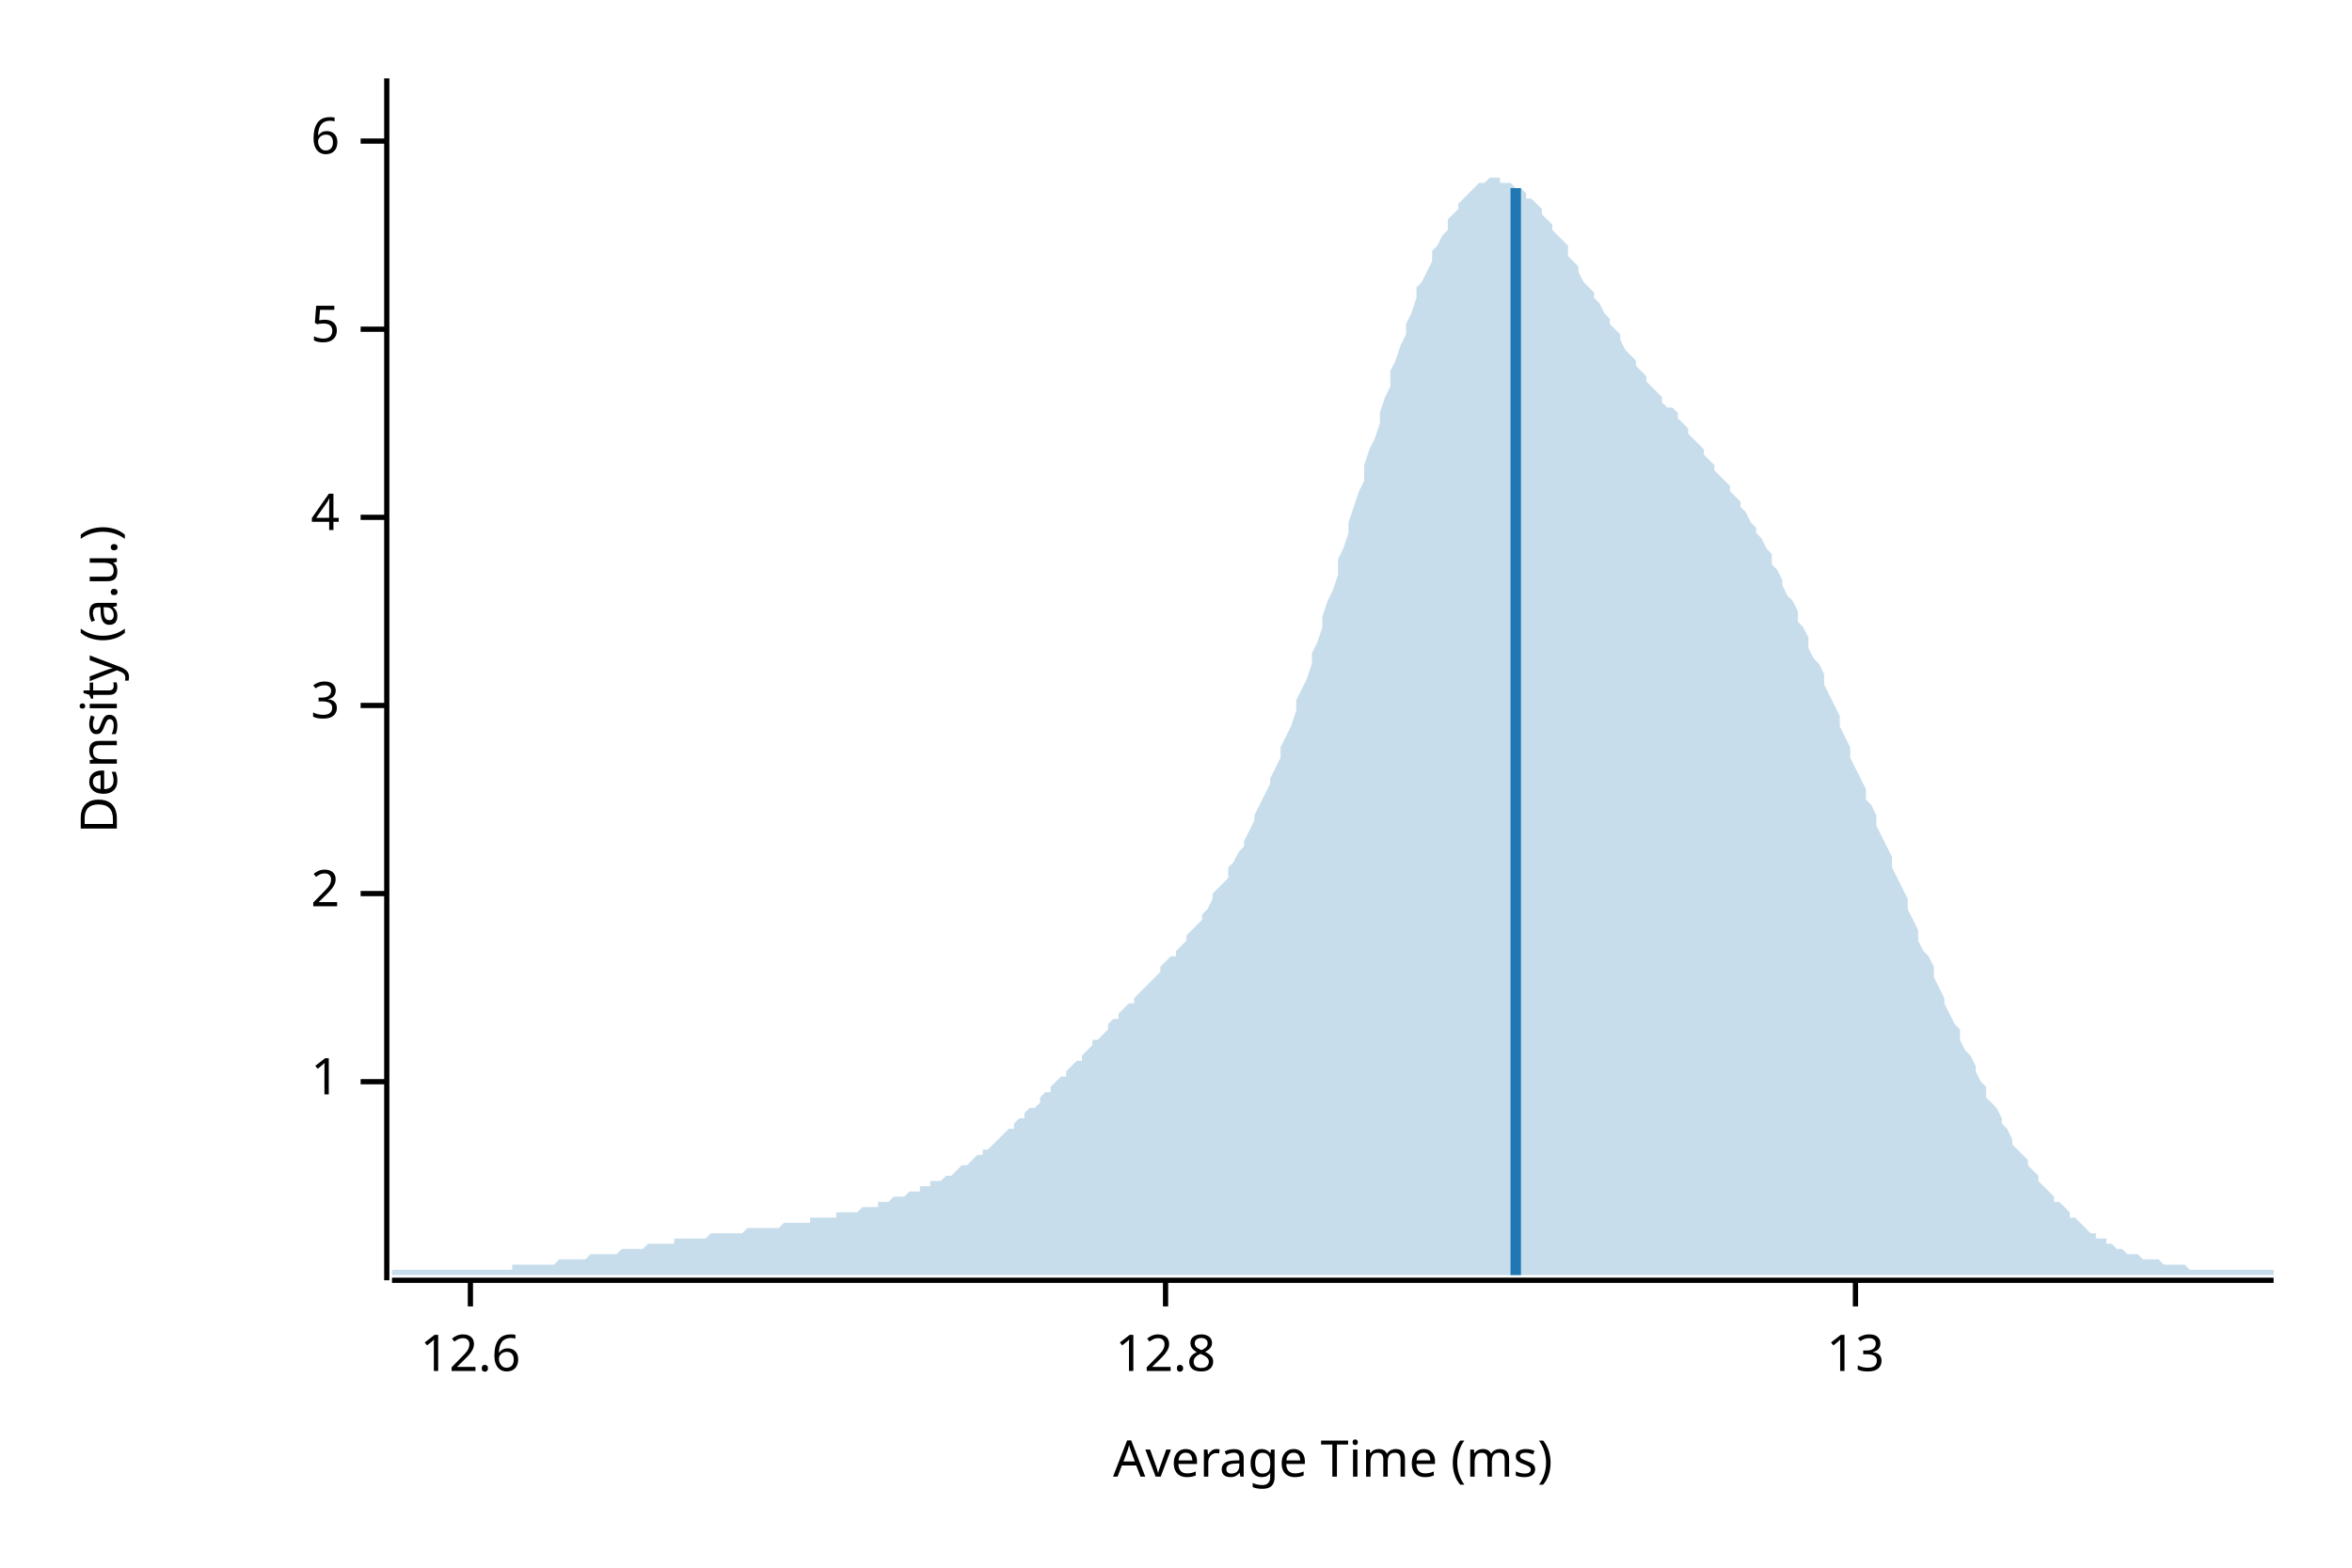
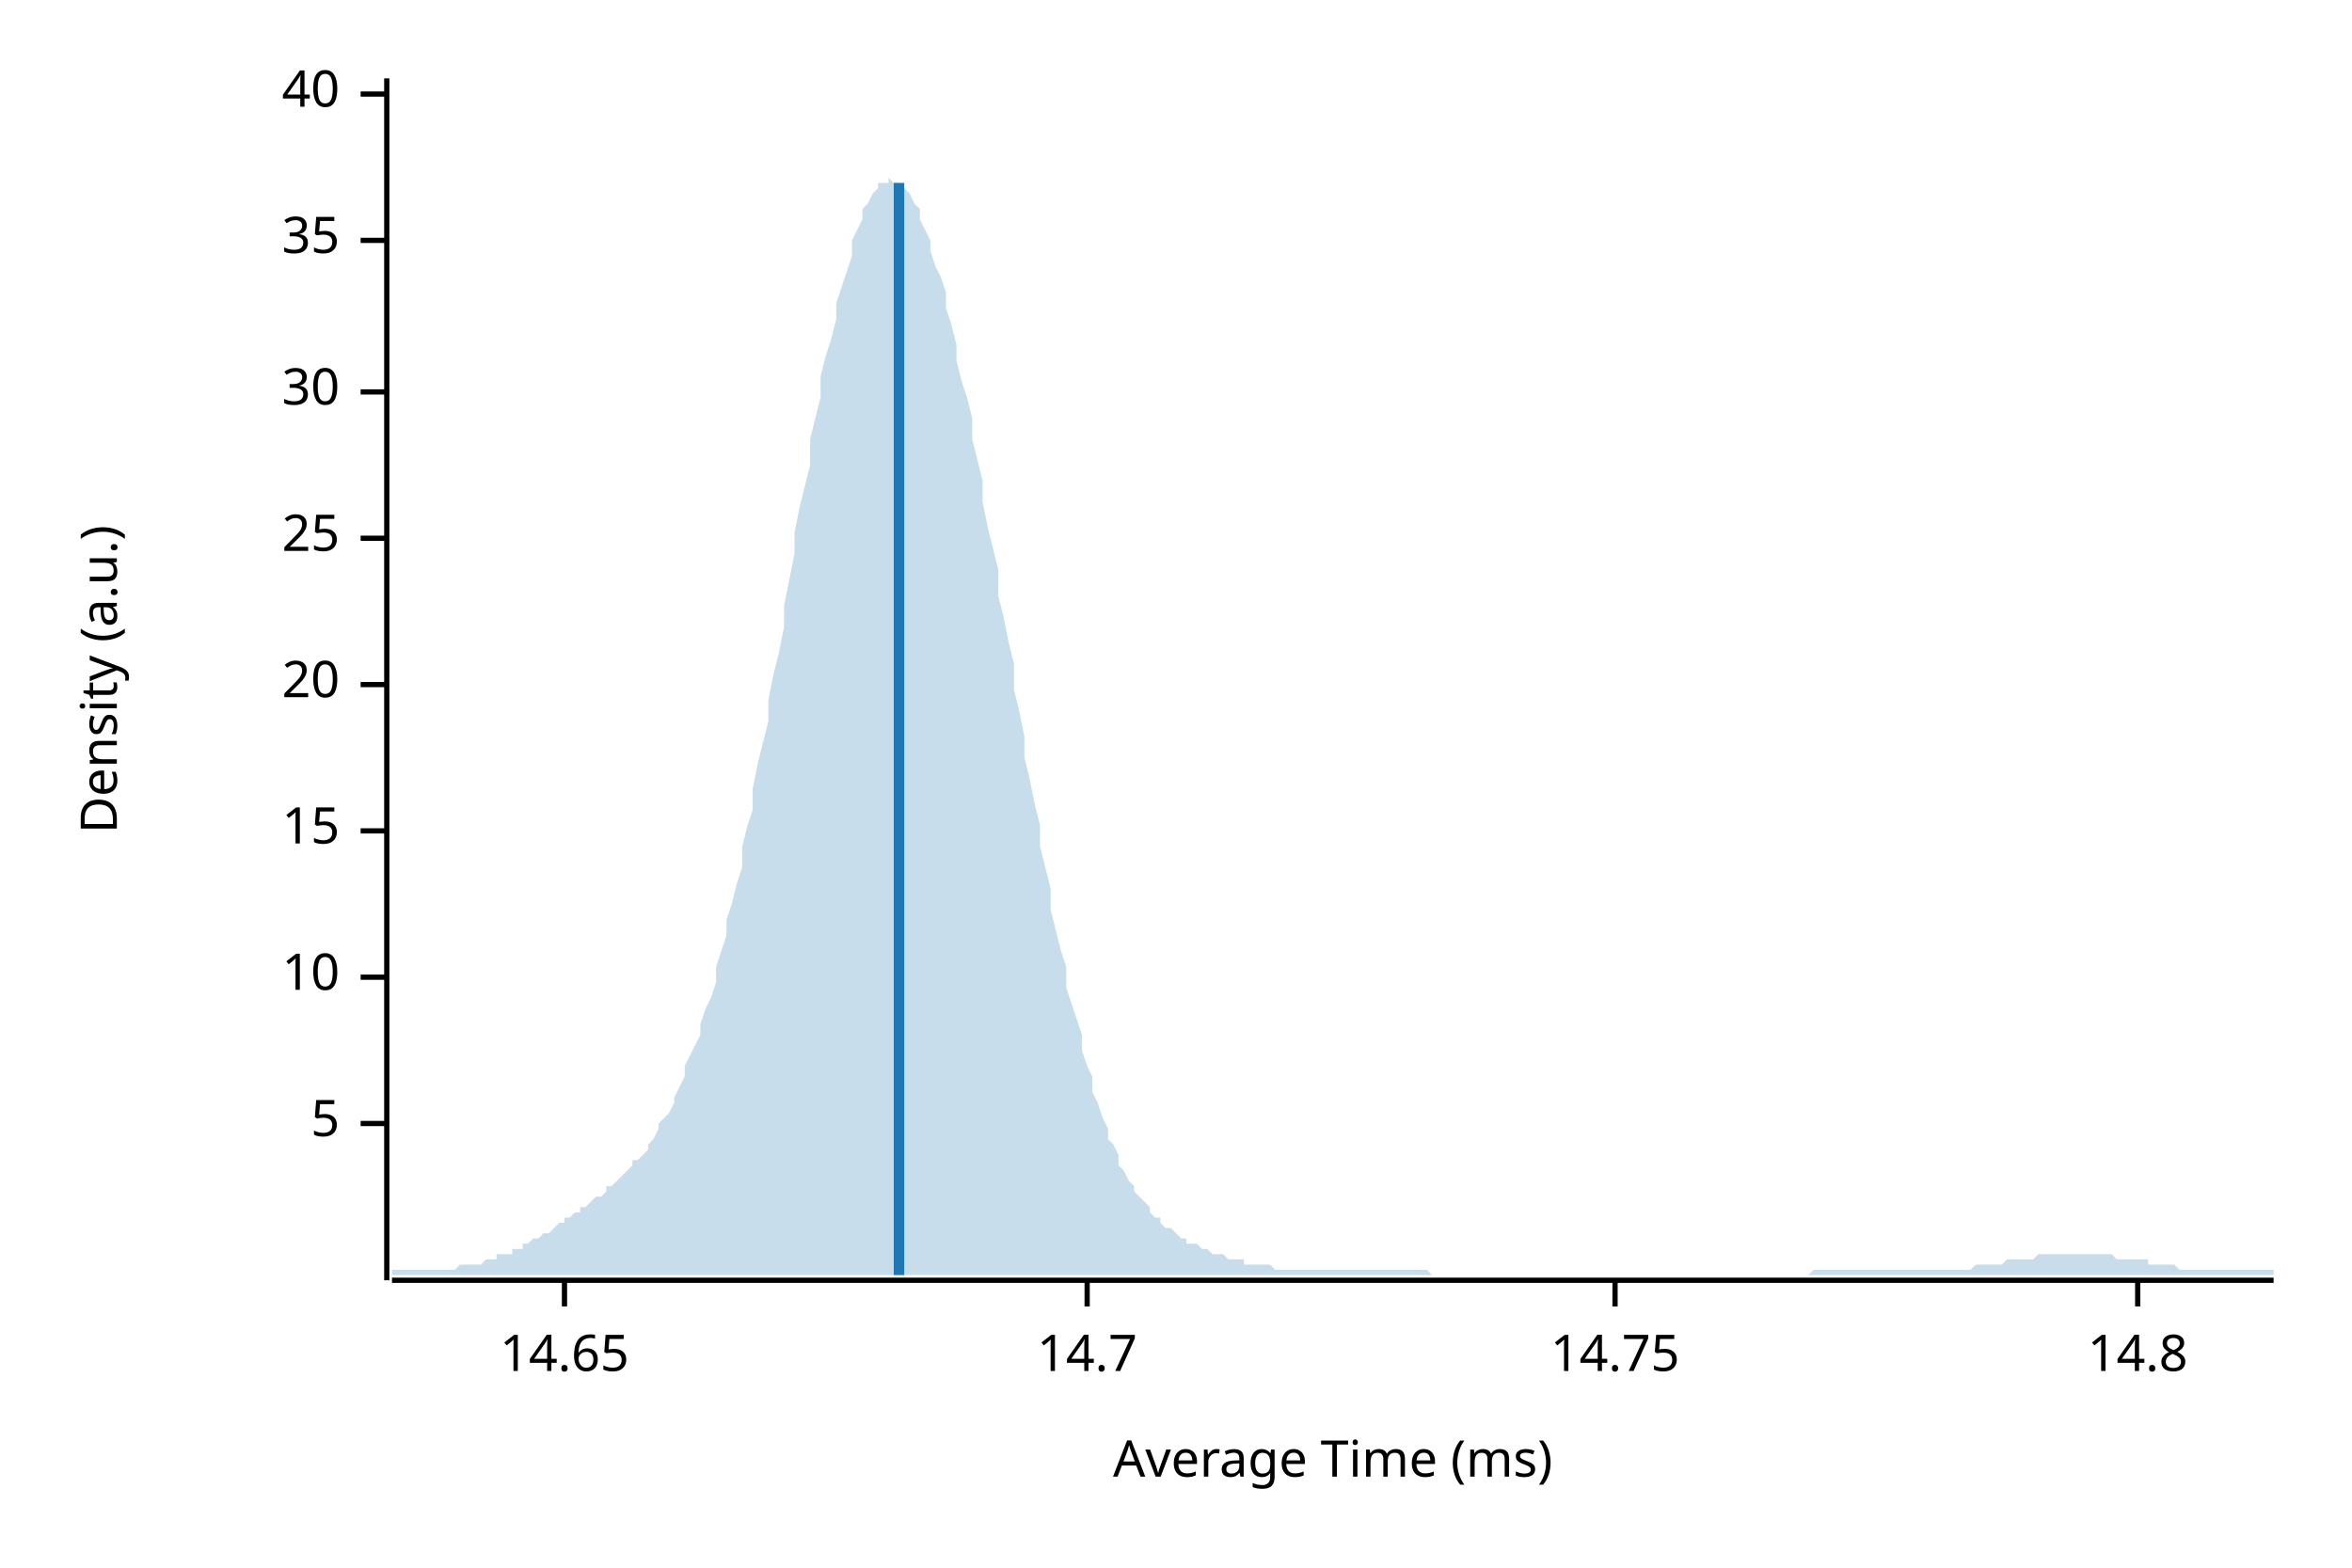
<svg xmlns="http://www.w3.org/2000/svg" width="450" height="300" viewBox="0 0 450 300">
  <text x="15" y="130" dy="0.76em" text-anchor="middle" font-family="sans-serif" font-size="9.677" opacity="1" fill="#000000" transform="rotate(270, 15, 130)">
Density (a.u.)
</text>
  <text x="255" y="285" dy="-0.5ex" text-anchor="middle" font-family="sans-serif" font-size="9.677" opacity="1" fill="#000000">
Average Time (ms)
</text>
  <polyline fill="none" opacity="1" stroke="#000000" stroke-width="1" points="74,15 74,245 " />
-   <text x="65" y="207" dy="0.5ex" text-anchor="end" font-family="sans-serif" font-size="9.677" opacity="1" fill="#000000">
- 1
- </text>
-   <polyline fill="none" opacity="1" stroke="#000000" stroke-width="1" points="69,207 74,207 " />
-   <text x="65" y="171" dy="0.5ex" text-anchor="end" font-family="sans-serif" font-size="9.677" opacity="1" fill="#000000">
- 2
- </text>
-   <polyline fill="none" opacity="1" stroke="#000000" stroke-width="1" points="69,171 74,171 " />
-   <text x="65" y="135" dy="0.5ex" text-anchor="end" font-family="sans-serif" font-size="9.677" opacity="1" fill="#000000">
- 3
- </text>
-   <polyline fill="none" opacity="1" stroke="#000000" stroke-width="1" points="69,135 74,135 " />
-   <text x="65" y="99" dy="0.5ex" text-anchor="end" font-family="sans-serif" font-size="9.677" opacity="1" fill="#000000">
- 4
- </text>
-   <polyline fill="none" opacity="1" stroke="#000000" stroke-width="1" points="69,99 74,99 " />
-   <text x="65" y="63" dy="0.5ex" text-anchor="end" font-family="sans-serif" font-size="9.677" opacity="1" fill="#000000">
+   <text x="65" y="215" dy="0.5ex" text-anchor="end" font-family="sans-serif" font-size="9.677" opacity="1" fill="#000000">
5
</text>
-   <polyline fill="none" opacity="1" stroke="#000000" stroke-width="1" points="69,63 74,63 " />
-   <text x="65" y="27" dy="0.5ex" text-anchor="end" font-family="sans-serif" font-size="9.677" opacity="1" fill="#000000">
- 6
+   <polyline fill="none" opacity="1" stroke="#000000" stroke-width="1" points="69,215 74,215 " />
+   <text x="65" y="187" dy="0.5ex" text-anchor="end" font-family="sans-serif" font-size="9.677" opacity="1" fill="#000000">
+ 10
</text>
-   <polyline fill="none" opacity="1" stroke="#000000" stroke-width="1" points="69,27 74,27 " />
+   <polyline fill="none" opacity="1" stroke="#000000" stroke-width="1" points="69,187 74,187 " />
+   <text x="65" y="159" dy="0.5ex" text-anchor="end" font-family="sans-serif" font-size="9.677" opacity="1" fill="#000000">
+ 15
+ </text>
+   <polyline fill="none" opacity="1" stroke="#000000" stroke-width="1" points="69,159 74,159 " />
+   <text x="65" y="131" dy="0.5ex" text-anchor="end" font-family="sans-serif" font-size="9.677" opacity="1" fill="#000000">
+ 20
+ </text>
+   <polyline fill="none" opacity="1" stroke="#000000" stroke-width="1" points="69,131 74,131 " />
+   <text x="65" y="103" dy="0.5ex" text-anchor="end" font-family="sans-serif" font-size="9.677" opacity="1" fill="#000000">
+ 25
+ </text>
+   <polyline fill="none" opacity="1" stroke="#000000" stroke-width="1" points="69,103 74,103 " />
+   <text x="65" y="75" dy="0.5ex" text-anchor="end" font-family="sans-serif" font-size="9.677" opacity="1" fill="#000000">
+ 30
+ </text>
+   <polyline fill="none" opacity="1" stroke="#000000" stroke-width="1" points="69,75 74,75 " />
+   <text x="65" y="46" dy="0.5ex" text-anchor="end" font-family="sans-serif" font-size="9.677" opacity="1" fill="#000000">
+ 35
+ </text>
+   <polyline fill="none" opacity="1" stroke="#000000" stroke-width="1" points="69,46 74,46 " />
+   <text x="65" y="18" dy="0.5ex" text-anchor="end" font-family="sans-serif" font-size="9.677" opacity="1" fill="#000000">
+ 40
+ </text>
+   <polyline fill="none" opacity="1" stroke="#000000" stroke-width="1" points="69,18 74,18 " />
  <polyline fill="none" opacity="1" stroke="#000000" stroke-width="1" points="75,245 435,245 " />
-   <text x="90" y="255" dy="0.76em" text-anchor="middle" font-family="sans-serif" font-size="9.677" opacity="1" fill="#000000">
- 12.6
+   <text x="108" y="255" dy="0.76em" text-anchor="middle" font-family="sans-serif" font-size="9.677" opacity="1" fill="#000000">
+ 14.65
</text>
-   <polyline fill="none" opacity="1" stroke="#000000" stroke-width="1" points="90,245 90,250 " />
-   <text x="223" y="255" dy="0.76em" text-anchor="middle" font-family="sans-serif" font-size="9.677" opacity="1" fill="#000000">
- 12.8
+   <polyline fill="none" opacity="1" stroke="#000000" stroke-width="1" points="108,245 108,250 " />
+   <text x="208" y="255" dy="0.76em" text-anchor="middle" font-family="sans-serif" font-size="9.677" opacity="1" fill="#000000">
+ 14.7
</text>
-   <polyline fill="none" opacity="1" stroke="#000000" stroke-width="1" points="223,245 223,250 " />
-   <text x="355" y="255" dy="0.76em" text-anchor="middle" font-family="sans-serif" font-size="9.677" opacity="1" fill="#000000">
- 13
+   <polyline fill="none" opacity="1" stroke="#000000" stroke-width="1" points="208,245 208,250 " />
+   <text x="309" y="255" dy="0.76em" text-anchor="middle" font-family="sans-serif" font-size="9.677" opacity="1" fill="#000000">
+ 14.75
</text>
-   <polyline fill="none" opacity="1" stroke="#000000" stroke-width="1" points="355,245 355,250 " />
-   <polygon opacity="0.25" fill="#1F78B4" points="75,243 75,243 76,243 77,243 77,243 78,243 79,243 80,243 80,243 81,243 82,243 82,243 83,243 84,243 85,243 85,243 86,243 87,243 87,243 88,243 89,243 90,243 90,243 91,243 92,243 93,243 93,243 94,243 95,243 95,243 96,243 97,243 98,243 98,242 99,242 100,242 100,242 101,242 102,242 103,242 103,242 104,242 105,242 106,242 106,242 107,241 108,241 108,241 109,241 110,241 111,241 111,241 112,241 113,240 113,240 114,240 115,240 116,240 116,240 117,240 118,240 119,239 119,239 120,239 121,239 121,239 122,239 123,239 124,238 124,238 125,238 126,238 126,238 127,238 128,238 129,238 129,237 130,237 131,237 131,237 132,237 133,237 134,237 134,237 135,237 136,236 137,236 137,236 138,236 139,236 139,236 140,236 141,236 142,236 142,236 143,235 144,235 144,235 145,235 146,235 147,235 147,235 148,235 149,235 150,234 150,234 151,234 152,234 152,234 153,234 154,234 155,234 155,233 156,233 157,233 157,233 158,233 159,233 160,233 160,232 161,232 162,232 163,232 163,232 164,232 165,231 165,231 166,231 167,231 168,231 168,230 169,230 170,230 170,230 171,229 172,229 173,229 173,229 174,228 175,228 176,228 176,227 177,227 178,227 178,226 179,226 180,226 181,225 181,225 182,225 183,224 183,224 184,223 185,223 186,222 186,222 187,221 188,221 188,220 189,220 190,219 191,218 191,218 192,217 193,216 194,216 194,215 195,214 196,214 196,213 197,212 198,212 199,211 199,210 200,209 201,209 201,208 202,207 203,206 204,206 204,205 205,204 206,203 207,203 207,202 208,201 209,200 209,199 210,199 211,198 212,197 212,196 213,195 214,195 214,194 215,193 216,192 217,192 217,191 218,190 219,189 220,188 220,188 221,187 222,186 222,185 223,184 224,183 225,183 225,182 226,181 227,180 227,179 228,178 229,177 230,176 230,175 231,174 232,172 232,171 233,170 234,169 235,168 235,166 236,165 237,163 238,162 238,161 239,159 240,157 240,156 241,154 242,152 243,150 243,149 244,147 245,145 245,143 246,141 247,139 248,136 248,134 249,132 250,130 251,127 251,125 252,123 253,120 253,118 254,115 255,113 256,110 256,107 257,105 258,102 258,100 259,97 260,94 261,92 261,89 262,86 263,84 264,81 264,79 265,76 266,74 266,71 267,69 268,66 269,64 269,62 270,60 271,57 271,55 272,54 273,52 274,50 274,48 275,47 276,45 277,44 277,42 278,41 279,40 279,39 280,38 281,37 282,36 282,36 283,35 284,35 284,35 285,34 286,34 287,34 287,35 288,35 289,35 289,35 290,36 291,36 292,37 292,38 293,38 294,39 295,40 295,41 296,42 297,43 297,44 298,45 299,46 300,47 300,49 301,50 302,51 302,52 303,54 304,55 305,56 305,57 306,58 307,60 308,61 308,62 309,63 310,64 310,65 311,67 312,68 313,69 313,70 314,71 315,72 315,73 316,74 317,75 318,76 318,77 319,78 320,78 321,79 321,80 322,81 323,82 323,83 324,84 325,85 326,86 326,87 327,88 328,89 328,90 329,91 330,92 331,93 331,94 332,95 333,96 333,97 334,98 335,100 336,101 336,102 337,103 338,105 339,106 339,108 340,109 341,111 341,112 342,114 343,115 344,117 344,119 345,120 346,122 346,124 347,126 348,127 349,129 349,131 350,133 351,135 352,137 352,139 353,141 354,143 354,145 355,147 356,149 357,151 357,153 358,154 359,156 359,158 360,160 361,162 362,164 362,166 363,168 364,170 365,172 365,174 366,176 367,178 367,180 368,182 369,183 370,185 370,187 371,189 372,191 372,192 373,194 374,196 375,197 375,199 376,201 377,202 378,204 378,205 379,207 380,208 380,210 381,211 382,212 383,214 383,215 384,216 385,218 385,219 386,220 387,221 388,222 388,223 389,224 390,225 390,226 391,227 392,228 393,229 393,230 394,230 395,231 396,232 396,233 397,233 398,234 398,234 399,235 400,236 401,236 401,237 402,237 403,237 403,238 404,238 405,239 406,239 406,239 407,240 408,240 409,240 409,240 410,241 411,241 411,241 412,241 413,241 414,242 414,242 415,242 416,242 416,242 417,242 418,242 419,243 419,243 420,243 421,243 422,243 422,243 423,243 424,243 424,243 425,243 426,243 427,243 427,243 428,243 429,243 429,243 430,243 431,243 432,243 432,243 433,243 434,243 435,243 435,244 75,244 " />
-   <polyline fill="none" opacity="1" stroke="#1F78B4" stroke-width="2" points="290,244 290,36 " />
+   <polyline fill="none" opacity="1" stroke="#000000" stroke-width="1" points="309,245 309,250 " />
+   <text x="409" y="255" dy="0.76em" text-anchor="middle" font-family="sans-serif" font-size="9.677" opacity="1" fill="#000000">
+ 14.8
+ </text>
+   <polyline fill="none" opacity="1" stroke="#000000" stroke-width="1" points="409,245 409,250 " />
+   <polygon opacity="0.25" fill="#1F78B4" points="75,243 75,243 76,243 77,243 77,243 78,243 79,243 80,243 80,243 81,243 82,243 82,243 83,243 84,243 85,243 85,243 86,243 87,243 87,243 88,242 89,242 90,242 90,242 91,242 92,242 93,241 93,241 94,241 95,241 95,240 96,240 97,240 98,240 98,239 99,239 100,239 100,238 101,238 102,237 103,237 103,237 104,236 105,236 106,235 106,235 107,234 108,234 108,233 109,233 110,232 111,232 111,231 112,231 113,230 113,230 114,229 115,229 116,228 116,227 117,227 118,226 119,225 119,225 120,224 121,223 121,222 122,222 123,221 124,220 124,219 125,218 126,216 126,215 127,214 128,213 129,211 129,210 130,208 131,206 131,204 132,202 133,200 134,198 134,196 135,193 136,191 137,188 137,185 138,182 139,179 139,176 140,173 141,169 142,166 142,162 143,158 144,155 144,151 145,146 146,142 147,138 147,134 148,129 149,125 150,120 150,116 151,111 152,106 152,102 153,97 154,93 155,89 155,84 156,80 157,76 157,72 158,68 159,65 160,61 160,58 161,55 162,52 163,49 163,46 164,44 165,42 165,40 166,39 167,37 168,36 168,35 169,35 170,35 170,34 171,35 172,35 173,36 173,36 174,37 175,39 176,40 176,42 177,44 178,46 178,48 179,51 180,53 181,56 181,59 182,62 183,66 183,69 184,73 185,76 186,80 186,84 187,88 188,92 188,96 189,101 190,105 191,109 191,114 192,118 193,123 194,127 194,132 195,136 196,141 196,145 197,149 198,154 199,158 199,162 200,166 201,170 201,174 202,178 203,182 204,185 204,189 205,192 206,195 207,198 207,201 208,204 209,206 209,209 210,211 211,214 212,216 212,218 213,219 214,221 214,223 215,224 216,226 217,227 217,228 218,229 219,230 220,231 220,232 221,233 222,233 222,234 223,235 224,235 225,236 225,236 226,237 227,237 227,238 228,238 229,238 230,239 230,239 231,239 232,240 232,240 233,240 234,240 235,241 235,241 236,241 237,241 238,241 238,242 239,242 240,242 240,242 241,242 242,242 243,242 243,242 244,243 245,243 245,243 246,243 247,243 248,243 248,243 249,243 250,243 251,243 251,243 252,243 253,243 253,243 254,243 255,243 256,243 256,243 257,243 258,243 258,243 259,243 260,243 261,243 261,243 262,243 263,243 264,243 264,243 265,243 266,243 266,243 267,243 268,243 269,243 269,243 270,243 271,243 271,243 272,243 273,243 274,244 274,244 275,244 276,244 277,244 277,244 278,244 279,244 279,244 280,244 281,244 282,244 282,244 283,244 284,244 284,244 285,244 286,244 287,244 287,244 288,244 289,244 289,244 290,244 291,244 292,244 292,244 293,244 294,244 295,244 295,244 296,244 297,244 297,244 298,244 299,244 300,244 300,244 301,244 302,244 302,244 303,244 304,244 305,244 305,244 306,244 307,244 308,244 308,244 309,244 310,244 310,244 311,244 312,244 313,244 313,244 314,244 315,244 315,244 316,244 317,244 318,244 318,244 319,244 320,244 321,244 321,244 322,244 323,244 323,244 324,244 325,244 326,244 326,244 327,244 328,244 328,244 329,244 330,244 331,244 331,244 332,244 333,244 333,244 334,244 335,244 336,244 336,244 337,244 338,244 339,244 339,244 340,244 341,244 341,244 342,244 343,244 344,244 344,244 345,244 346,244 346,244 347,243 348,243 349,243 349,243 350,243 351,243 352,243 352,243 353,243 354,243 354,243 355,243 356,243 357,243 357,243 358,243 359,243 359,243 360,243 361,243 362,243 362,243 363,243 364,243 365,243 365,243 366,243 367,243 367,243 368,243 369,243 370,243 370,243 371,243 372,243 372,243 373,243 374,243 375,243 375,243 376,243 377,243 378,242 378,242 379,242 380,242 380,242 381,242 382,242 383,242 383,242 384,241 385,241 385,241 386,241 387,241 388,241 388,241 389,241 390,240 390,240 391,240 392,240 393,240 393,240 394,240 395,240 396,240 396,240 397,240 398,240 398,240 399,240 400,240 401,240 401,240 402,240 403,240 403,240 404,240 405,241 406,241 406,241 407,241 408,241 409,241 409,241 410,241 411,241 411,242 412,242 413,242 414,242 414,242 415,242 416,242 416,242 417,243 418,243 419,243 419,243 420,243 421,243 422,243 422,243 423,243 424,243 424,243 425,243 426,243 427,243 427,243 428,243 429,243 429,243 430,243 431,243 432,243 432,243 433,243 434,243 435,243 435,244 75,244 " />
+   <polyline fill="none" opacity="1" stroke="#1F78B4" stroke-width="2" points="172,244 172,35 " />
</svg>
